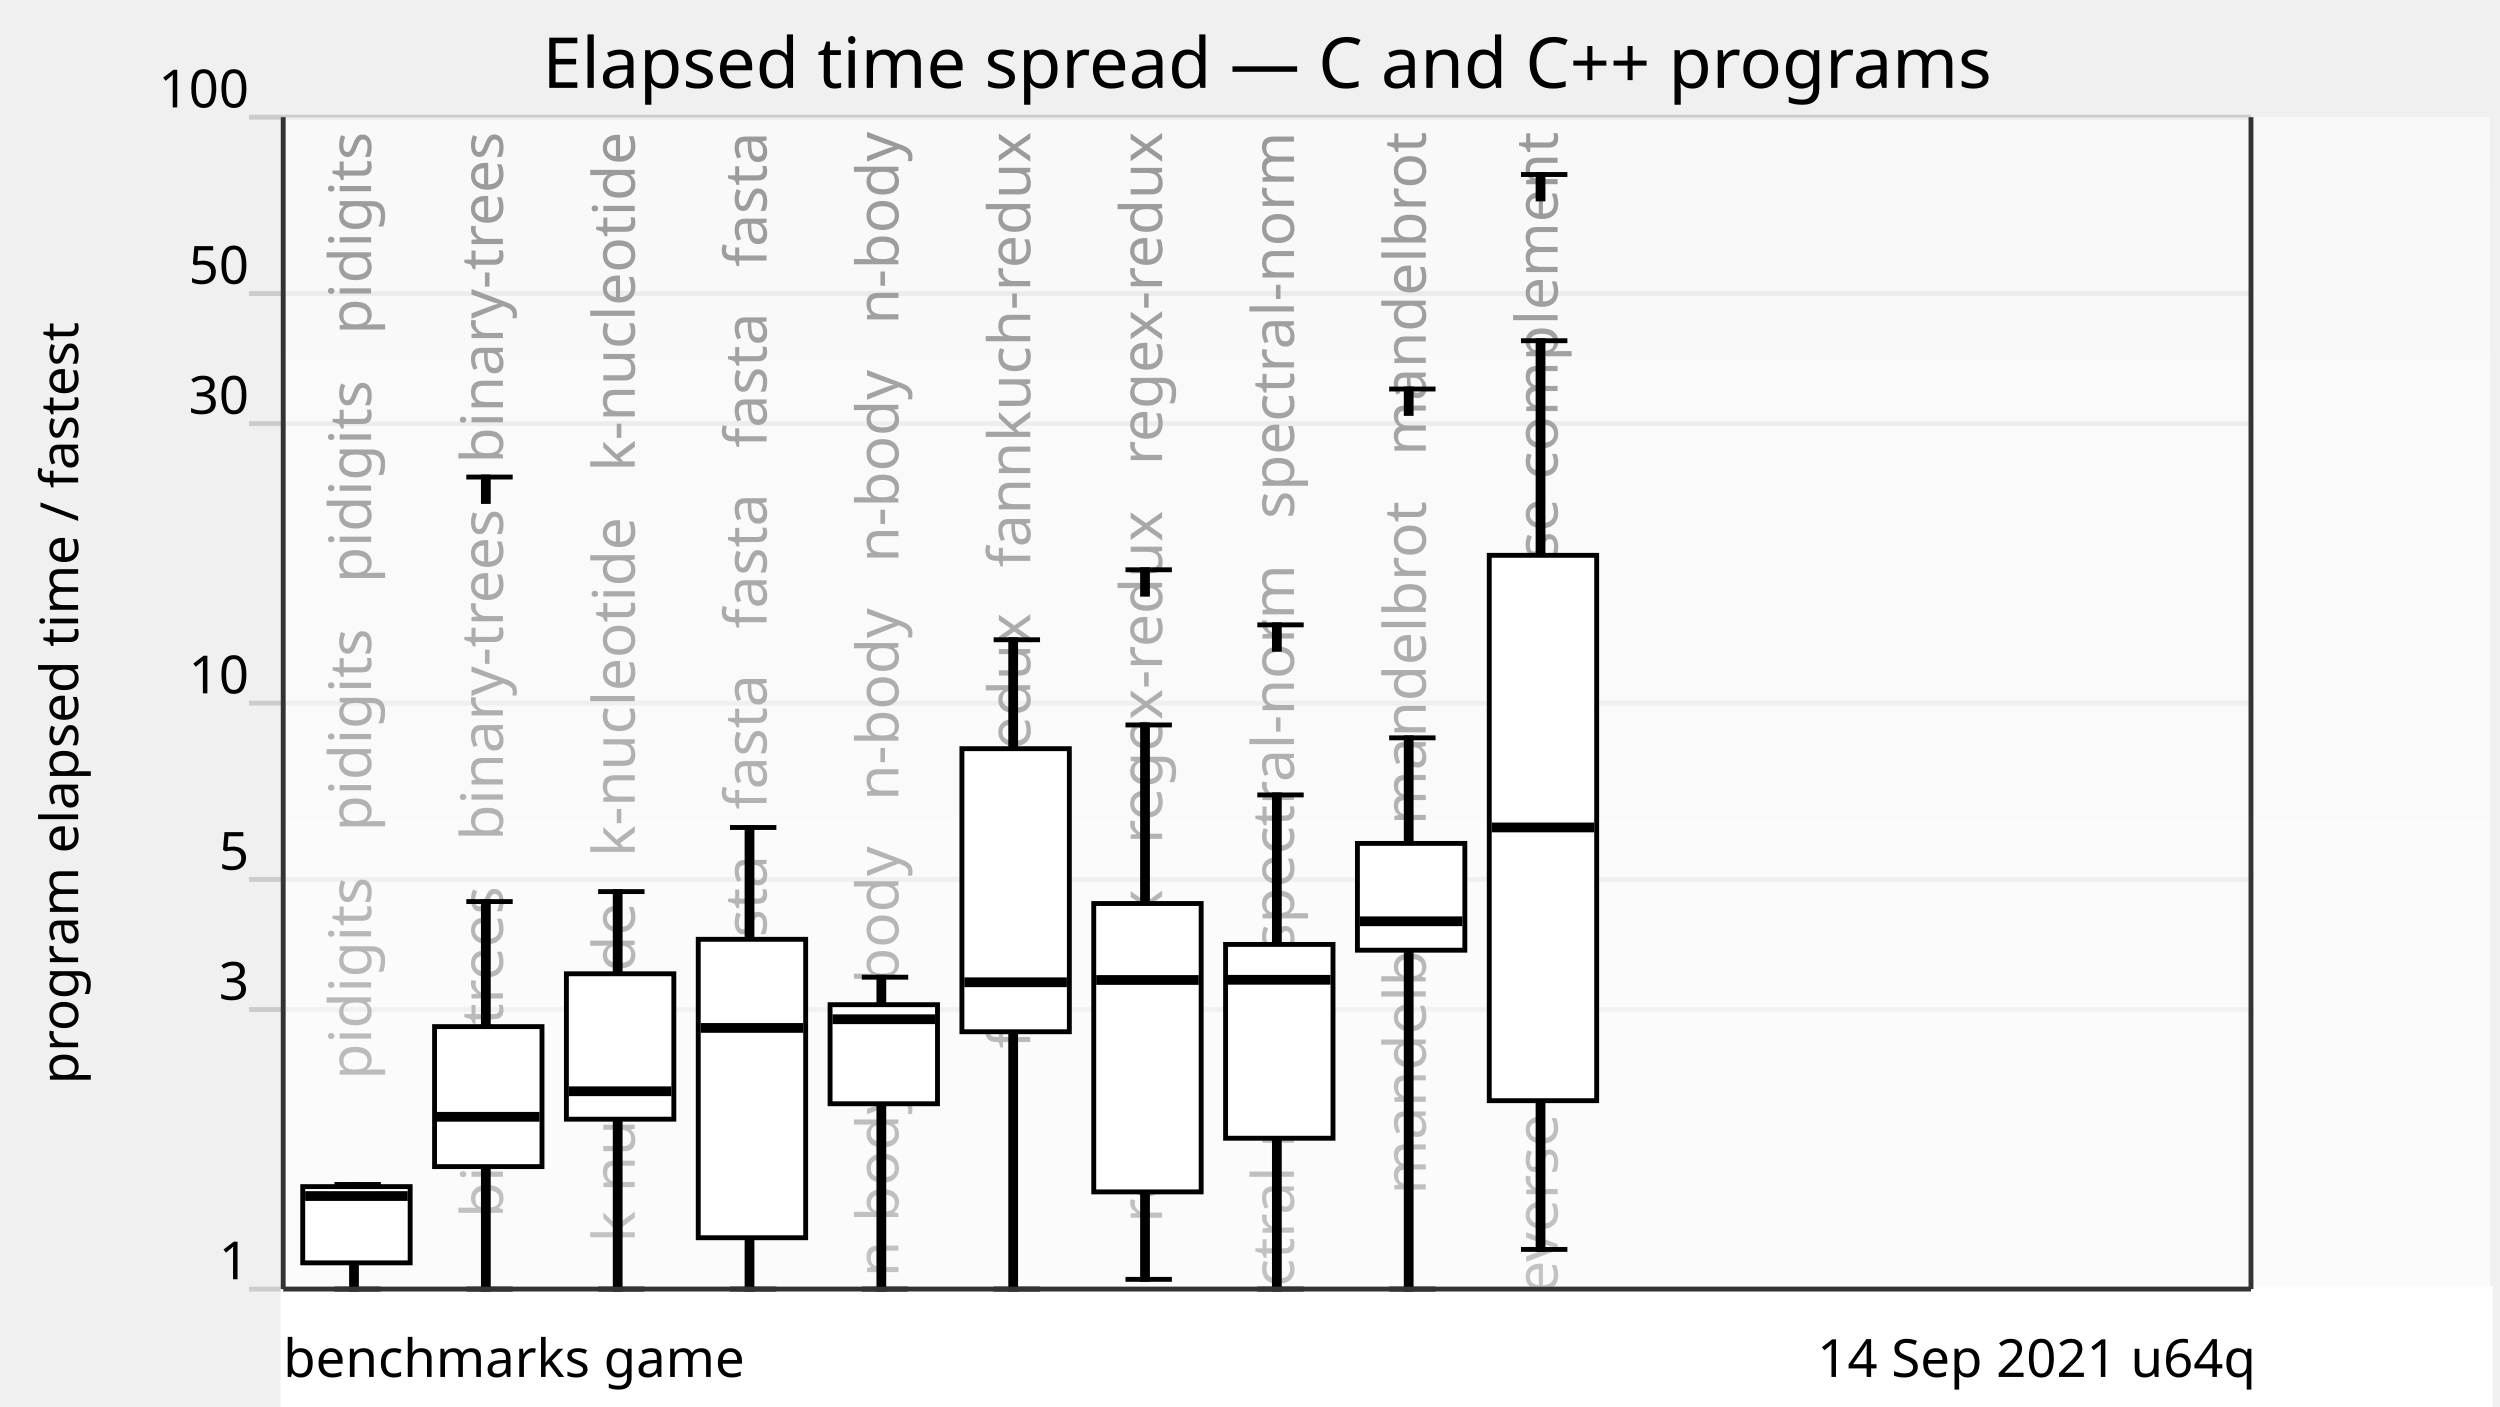
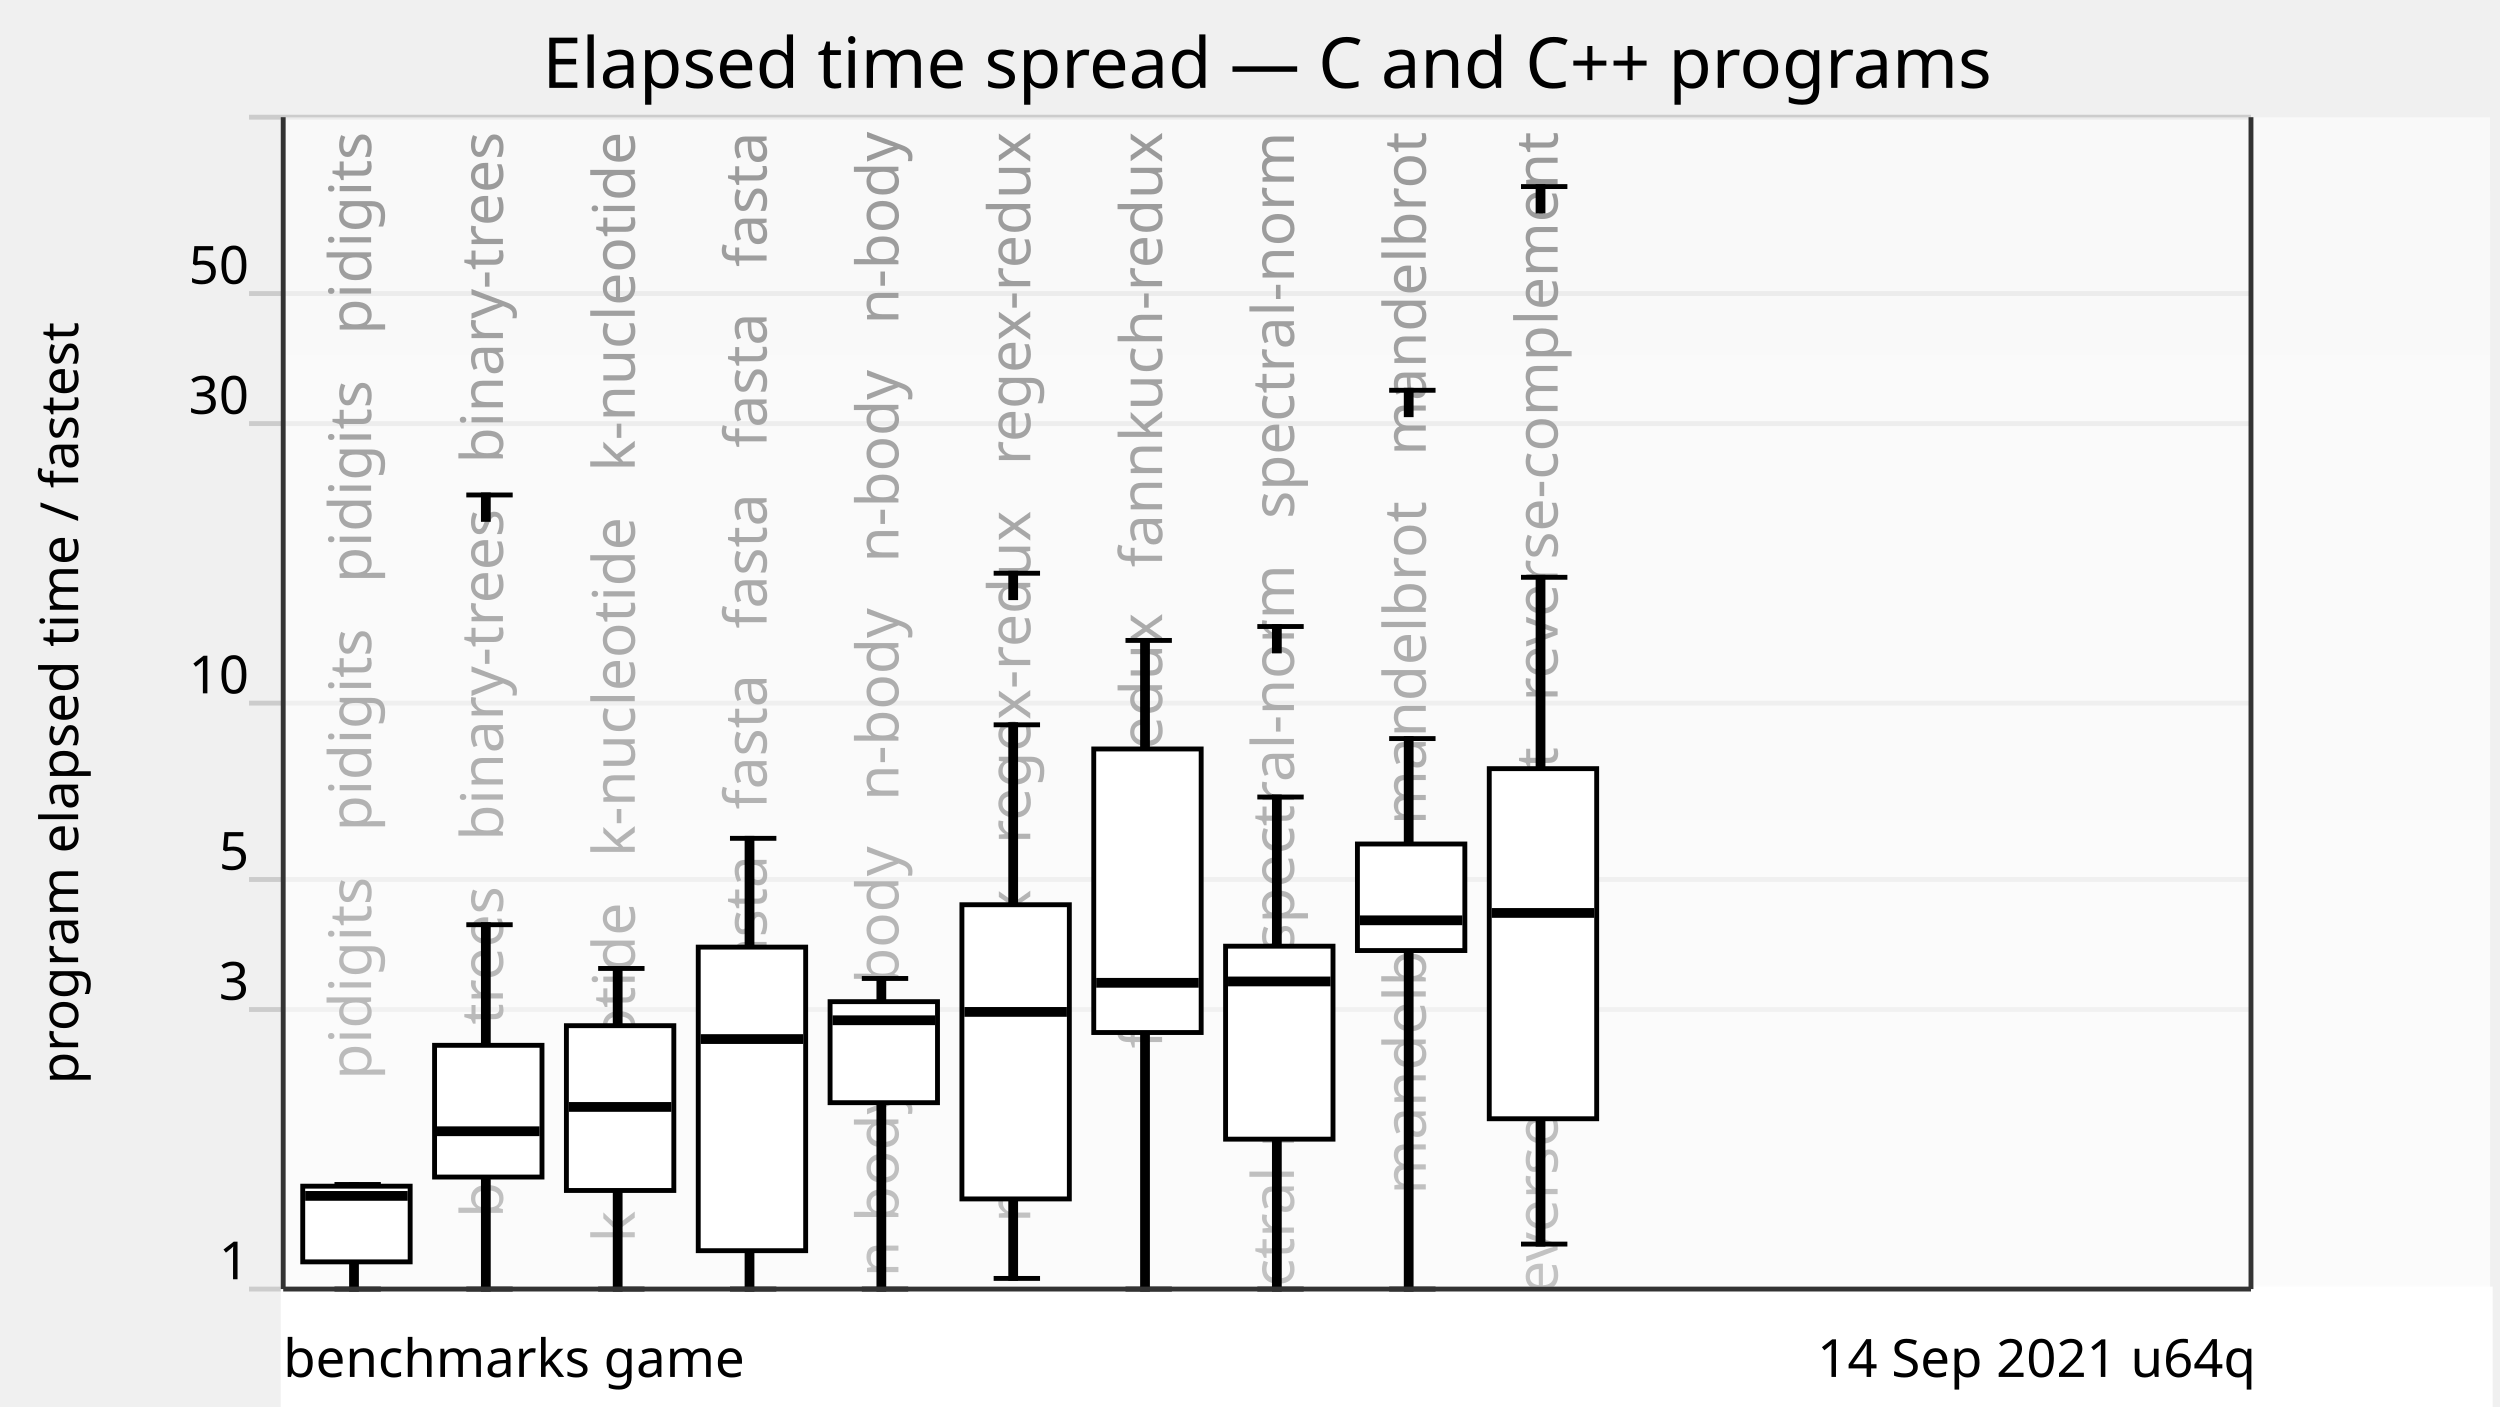
<svg xmlns="http://www.w3.org/2000/svg" xmlns:xlink="http://www.w3.org/1999/xlink" version="1.1" viewBox="0 0 512 288">
  <g style="stroke: #ccc;">
    <line x1="51" y1="264" x2="461" y2="264" />
    <line x1="51" y1="206.75" x2="461" y2="206.75" />
    <line x1="51" y1="180.12" x2="461" y2="180.12" />
    <line x1="51" y1="144" x2="461" y2="144" />
    <line x1="51" y1="86.75" x2="461" y2="86.75" />
    <line x1="51" y1="60.12" x2="461" y2="60.12" />
    <line x1="51" y1="24" x2="461" y2="24" />
  </g>
  <g style="text-anchor: end; font-family: Ubuntu,Verdana,sans-serif; font-size: 0.9em;">
    <text x="51" y="262">1</text>
    <text x="51" y="204.75">3</text>
    <text x="51" y="178.12">5</text>
    <text x="51" y="142">10</text>
    <text x="51" y="84.75">30</text>
    <text x="51" y="58.12">50</text>
-     <text x="51" y="22">100</text>
+     <text x="51" y="22" />
  </g>
  <defs>
    <linearGradient id="grade" x1="0" y1="0" x2="0" y2="1">
      <stop offset="0" style="stop-color: white" stop-opacity="0.6" />
      <stop offset="1" style="stop-color: white" stop-opacity="0.8" />
    </linearGradient>
    <mask id="fade">
      <rect x="58" y="24" width="452" height="288" fill="url(#grade)" />
    </mask>
    <g id="backgroundText" style="text-anchor: end; font-family: Ubuntu,Verdana,sans-serif; font-size: 1em;">
      <text x="16" y="0" transform="rotate(270,16,0)" xml:space="preserve">   pidigits   pidigits   pidigits   pidigits</text>
      <text x="43" y="0" transform="rotate(270,43,0)" xml:space="preserve">   binary-trees   binary-trees   binary-trees</text>
      <text x="70" y="0" transform="rotate(270,70,0)" xml:space="preserve">   k-nucleotide   k-nucleotide   k-nucleotide</text>
      <text x="97" y="0" transform="rotate(270,97,0)" xml:space="preserve">   fasta   fasta   fasta   fasta   fasta</text>
      <text x="124" y="0" transform="rotate(270,124,0)" xml:space="preserve">   n-body   n-body   n-body   n-body   n-body</text>
-       <text x="151" y="0" transform="rotate(270,151,0)" xml:space="preserve">   fannkuch-redux   fannkuch-redux</text>
-       <text x="178" y="0" transform="rotate(270,178,0)" xml:space="preserve">   regex-redux   regex-redux   regex-redux</text>
+       <text x="151" y="0" transform="rotate(270,151,0)" xml:space="preserve">   regex-redux   regex-redux   regex-redux</text>
+       <text x="178" y="0" transform="rotate(270,178,0)" xml:space="preserve">   fannkuch-redux   fannkuch-redux</text>
      <text x="205" y="0" transform="rotate(270,205,0)" xml:space="preserve">   spectral-norm   spectral-norm   spectral-norm</text>
      <text x="232" y="0" transform="rotate(270,232,0)" xml:space="preserve">   mandelbrot   mandelbrot   mandelbrot</text>
      <text x="259" y="0" transform="rotate(270,259,0)" xml:space="preserve">   reverse-complement   reverse-complement</text>
    </g>
  </defs>
  <use x="60" y="27" xlink:href="#backgroundText" />
  <rect x="58" y="24" width="452" height="288" fill="white" mask="url(#fade)" />
  <rect x="58" y="264" width="452" height="288" style="fill: white; stroke: white;" />
  <g style="fill: black; stroke: black;">
    <rect x="72" y="242.58" width="1" height="21.42" />
-     <rect x="99" y="184.64" width="1" height="79.36" />
-     <rect x="126" y="182.6" width="1" height="81.4" />
-     <rect x="153" y="169.47" width="1" height="94.53" />
-     <rect x="180" y="200.13" width="1" height="63.87" />
-     <rect x="207" y="131.02" width="1" height="132.98" />
-     <rect x="234" y="148.47" width="1" height="113.54" />
-     <rect x="261" y="162.8" width="1" height="101.2" />
-     <rect x="288" y="151.11" width="1" height="112.89" />
-     <rect x="315" y="69.78" width="1" height="186.11" />
+     <rect x="99" y="189.38" width="1" height="74.62" />
+     <rect x="126" y="198.34" width="1" height="65.66" />
+     <rect x="153" y="171.69" width="1" height="92.31" />
+     <rect x="180" y="200.39" width="1" height="63.61" />
+     <rect x="207" y="148.44" width="1" height="113.38" />
+     <rect x="234" y="131.16" width="1" height="132.84" />
+     <rect x="261" y="163.23" width="1" height="100.77" />
+     <rect x="288" y="151.26" width="1" height="112.74" />
+     <rect x="315" y="118.23" width="1" height="136.56" />
  </g>
  <g style="fill: white; stroke: black;">
-     <rect x="62" y="243.02" width="22" height="15.61" />
-     <rect x="89" y="210.25" width="22" height="28.67" />
-     <rect x="116" y="199.43" width="22" height="29.78" />
-     <rect x="143" y="192.37" width="22" height="61.12" />
-     <rect x="170" y="205.76" width="22" height="20.29" />
-     <rect x="197" y="153.33" width="22" height="57.97" />
-     <rect x="224" y="185.04" width="22" height="59.06" />
-     <rect x="251" y="193.42" width="22" height="39.69" />
-     <rect x="278" y="172.73" width="22" height="21.87" />
-     <rect x="305" y="113.73" width="22" height="111.69" />
+     <rect x="62" y="242.93" width="22" height="15.5" />
+     <rect x="89" y="214.08" width="22" height="26.98" />
+     <rect x="116" y="210.06" width="22" height="33.75" />
+     <rect x="143" y="193.97" width="22" height="62.17" />
+     <rect x="170" y="205.14" width="22" height="20.69" />
+     <rect x="197" y="185.29" width="22" height="60.25" />
+     <rect x="224" y="153.39" width="22" height="58.07" />
+     <rect x="251" y="193.78" width="22" height="39.52" />
+     <rect x="278" y="172.85" width="22" height="21.82" />
+     <rect x="305" y="157.42" width="22" height="71.7" />
  </g>
  <g style="fill: black; stroke: black;">
    <line x1="68.5" y1="264" x2="78" y2="264" />
    <line x1="68.5" y1="242.58" x2="78" y2="242.58" />
  </g>
  <g style="fill: black; stroke: black;">
-     <rect x="63" y="244.45" width="20" height="1" />
+     <rect x="63" y="244.42" width="20" height="1" />
  </g>
  <g style="fill: black; stroke: black;">
    <line x1="95.5" y1="264" x2="105" y2="264" />
-     <line x1="95.5" y1="184.64" x2="105" y2="184.64" />
-     <line x1="95.5" y1="97.7" x2="105" y2="97.7" />
-     <rect x="99" y="97.7" width="1" height="5" />
+     <line x1="95.5" y1="189.38" x2="105" y2="189.38" />
+     <line x1="95.5" y1="101.37" x2="105" y2="101.37" />
+     <rect x="99" y="101.37" width="1" height="5" />
  </g>
  <g style="fill: black; stroke: black;">
-     <rect x="90" y="228.22" width="20" height="1" />
+     <rect x="90" y="231.18" width="20" height="1" />
  </g>
  <g style="fill: black; stroke: black;">
    <line x1="122.5" y1="264" x2="132" y2="264" />
-     <line x1="122.5" y1="182.6" x2="132" y2="182.6" />
+     <line x1="122.5" y1="198.34" x2="132" y2="198.34" />
  </g>
  <g style="fill: black; stroke: black;">
-     <rect x="117" y="222.99" width="20" height="1" />
+     <rect x="117" y="226.2" width="20" height="1" />
  </g>
  <g style="fill: black; stroke: black;">
    <line x1="149.5" y1="264" x2="159" y2="264" />
-     <line x1="149.5" y1="169.47" x2="159" y2="169.47" />
+     <line x1="149.5" y1="171.69" x2="159" y2="171.69" />
  </g>
  <g style="fill: black; stroke: black;">
-     <rect x="144" y="210.02" width="20" height="1" />
+     <rect x="144" y="212.3" width="20" height="1" />
  </g>
  <g style="fill: black; stroke: black;">
    <line x1="176.5" y1="264" x2="186" y2="264" />
-     <line x1="176.5" y1="200.13" x2="186" y2="200.13" />
+     <line x1="176.5" y1="200.39" x2="186" y2="200.39" />
  </g>
  <g style="fill: black; stroke: black;">
-     <rect x="171" y="208.24" width="20" height="1" />
+     <rect x="171" y="208.45" width="20" height="1" />
  </g>
  <g style="fill: black; stroke: black;">
-     <line x1="203.5" y1="264" x2="213" y2="264" />
-     <line x1="203.5" y1="131.02" x2="213" y2="131.02" />
+     <line x1="203.5" y1="261.82" x2="213" y2="261.82" />
+     <line x1="203.5" y1="148.44" x2="213" y2="148.44" />
+     <line x1="203.5" y1="117.4" x2="213" y2="117.4" />
+     <rect x="207" y="117.4" width="1" height="5" />
  </g>
  <g style="fill: black; stroke: black;">
-     <rect x="198" y="200.67" width="20" height="1" />
+     <rect x="198" y="206.74" width="20" height="1" />
  </g>
  <g style="fill: black; stroke: black;">
-     <line x1="230.5" y1="262.01" x2="240" y2="262.01" />
-     <line x1="230.5" y1="148.47" x2="240" y2="148.47" />
-     <line x1="230.5" y1="116.69" x2="240" y2="116.69" />
-     <rect x="234" y="116.69" width="1" height="5" />
+     <line x1="230.5" y1="264" x2="240" y2="264" />
+     <line x1="230.5" y1="131.16" x2="240" y2="131.16" />
  </g>
  <g style="fill: black; stroke: black;">
-     <rect x="225" y="200.2" width="20" height="1" />
+     <rect x="225" y="200.78" width="20" height="1" />
  </g>
  <g style="fill: black; stroke: black;">
    <line x1="257.5" y1="264" x2="267" y2="264" />
-     <line x1="257.5" y1="162.8" x2="267" y2="162.8" />
-     <line x1="257.5" y1="127.97" x2="267" y2="127.97" />
-     <rect x="261" y="127.97" width="1" height="5" />
+     <line x1="257.5" y1="163.23" x2="267" y2="163.23" />
+     <line x1="257.5" y1="128.31" x2="267" y2="128.31" />
+     <rect x="261" y="128.31" width="1" height="5" />
  </g>
  <g style="fill: black; stroke: black;">
-     <rect x="252" y="200.16" width="20" height="1" />
+     <rect x="252" y="200.5" width="20" height="1" />
  </g>
  <g style="fill: black; stroke: black;">
    <line x1="284.5" y1="264" x2="294" y2="264" />
-     <line x1="284.5" y1="151.11" x2="294" y2="151.11" />
-     <line x1="284.5" y1="79.67" x2="294" y2="79.67" />
-     <rect x="288" y="79.67" width="1" height="5" />
+     <line x1="284.5" y1="151.26" x2="294" y2="151.26" />
+     <line x1="284.5" y1="79.93" x2="294" y2="79.93" />
+     <rect x="288" y="79.93" width="1" height="5" />
  </g>
  <g style="fill: black; stroke: black;">
-     <rect x="279" y="188.18" width="20" height="1" />
+     <rect x="279" y="187.98" width="20" height="1" />
  </g>
  <g style="fill: black; stroke: black;">
-     <line x1="311.5" y1="255.88" x2="321" y2="255.88" />
-     <line x1="311.5" y1="69.78" x2="321" y2="69.78" />
-     <line x1="311.5" y1="35.74" x2="321" y2="35.74" />
-     <rect x="315" y="35.74" width="1" height="5" />
+     <line x1="311.5" y1="254.79" x2="321" y2="254.79" />
+     <line x1="311.5" y1="118.23" x2="321" y2="118.23" />
+     <line x1="311.5" y1="38.21" x2="321" y2="38.21" />
+     <rect x="315" y="38.21" width="1" height="5" />
  </g>
  <g style="fill: black; stroke: black;">
-     <rect x="306" y="168.96" width="20" height="1" />
+     <rect x="306" y="186.47" width="20" height="1" />
  </g>
  <g style="text-anchor: end; font-family: Ubuntu,Verdana,sans-serif; font-size: 0.9em;">
    <text x="462" y="282">14 Sep 2021 u64q</text>
    <text x="58" y="282" style="text-anchor: start;">benchmarks game</text>
  </g>
  <text x="16" y="144" transform="rotate(270,16,144)" style="text-anchor: middle; font-family: Ubuntu,Verdana,sans-serif; font-size: 0.9em;">program elapsed time / fastest</text>
+   <rect x="" y="0" width="" height="23" style="fill: white; stroke: white;" />
  <text x="259.5" y="18" style="text-anchor: middle; font-family: Ubuntu,Verdana,sans-serif; font-size: 1.2em;">Elapsed time spread — C and C++ programs</text>
  <g style="stroke: #333;">
    <line x1="58" y1="24" x2="58" y2="264" />
    <line x1="461" y1="24" x2="461" y2="264" />
    <line x1="58" y1="264" x2="461" y2="264" />
  </g>
</svg>
